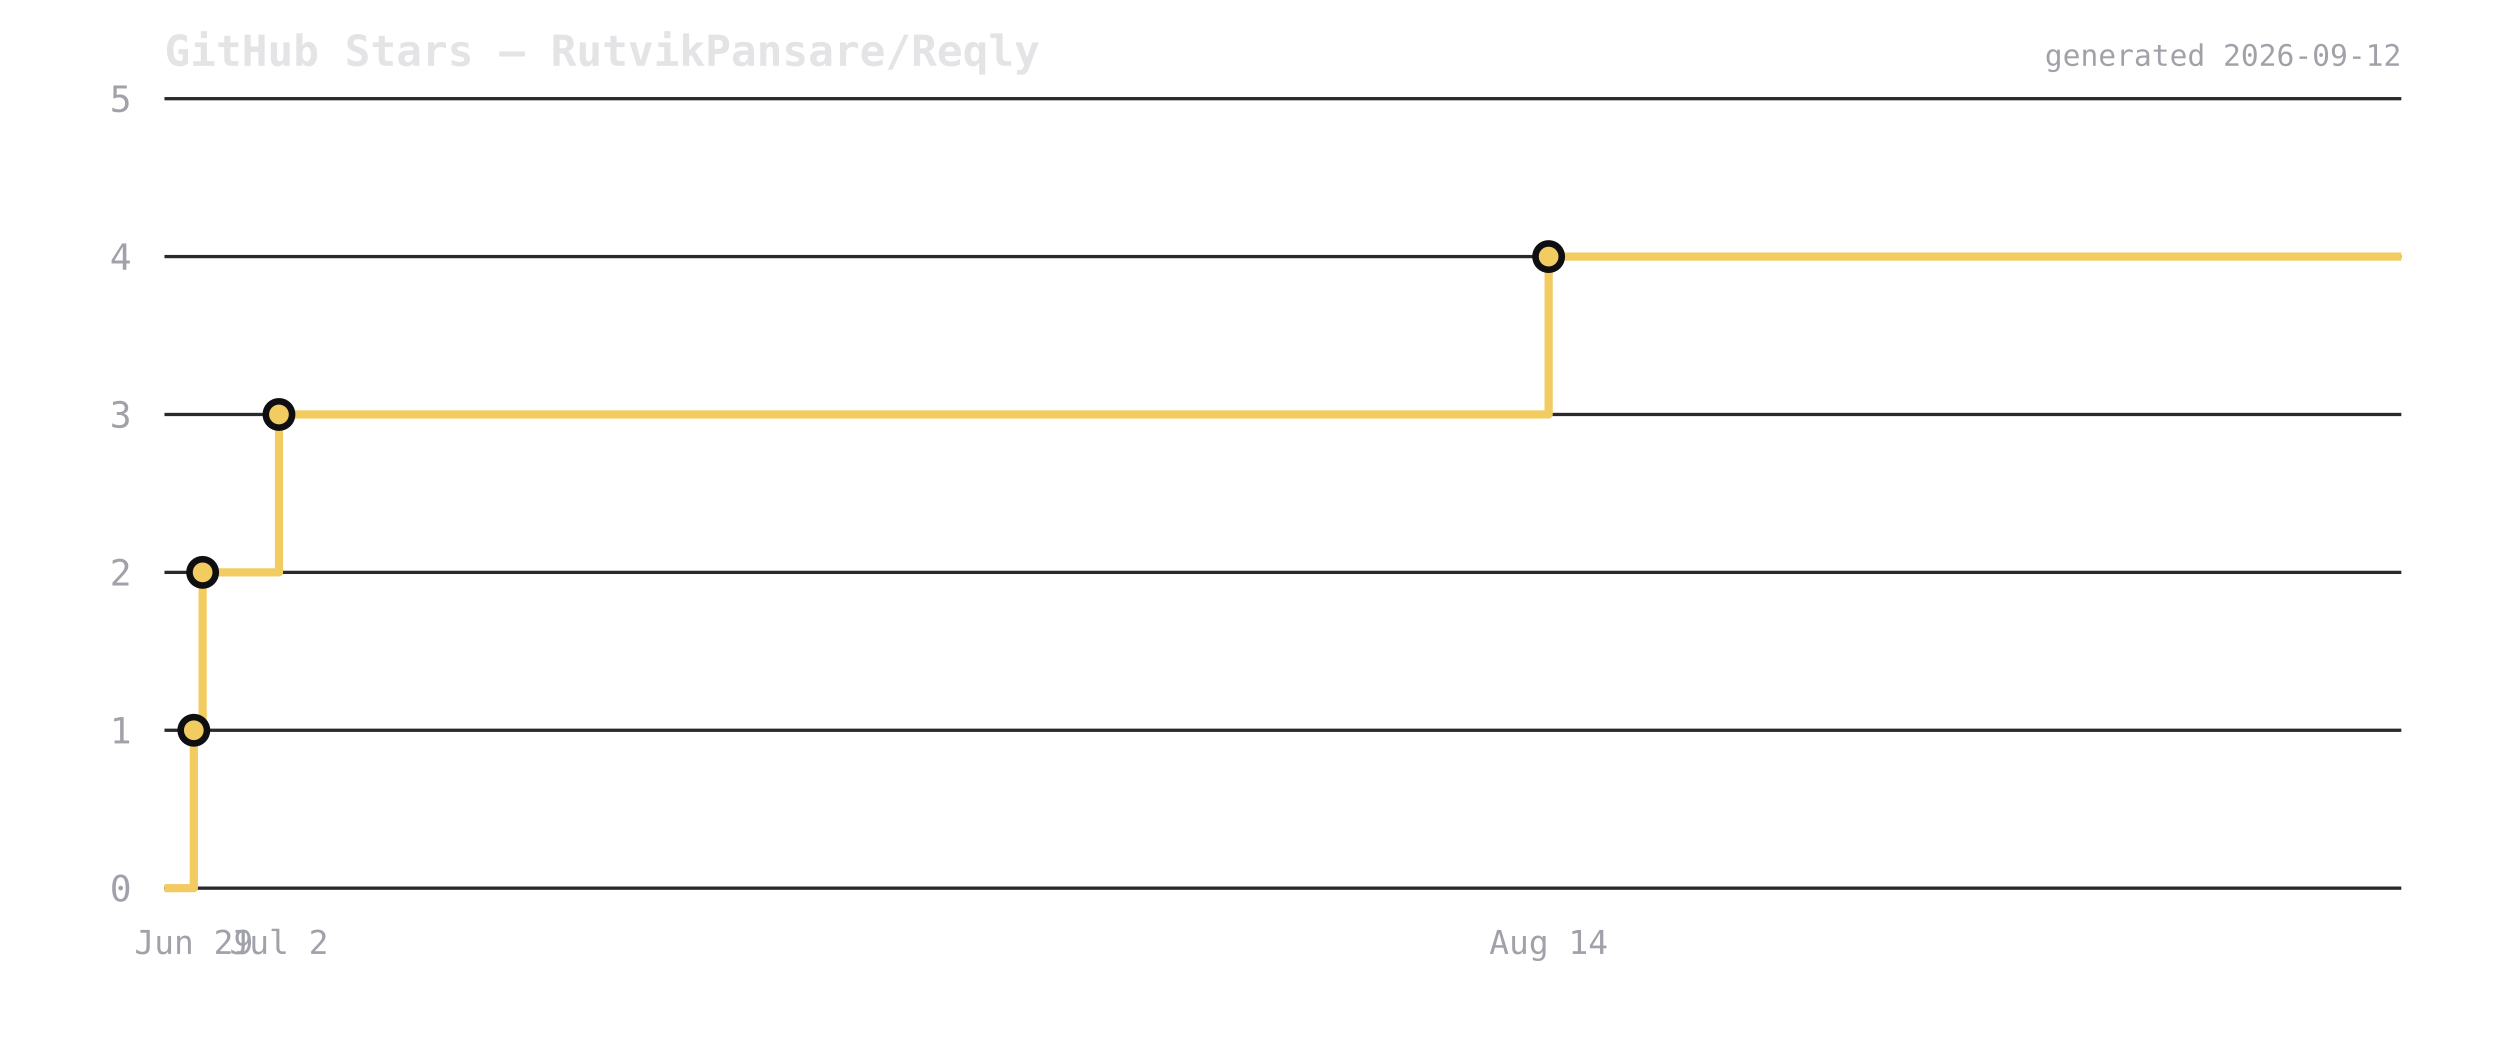
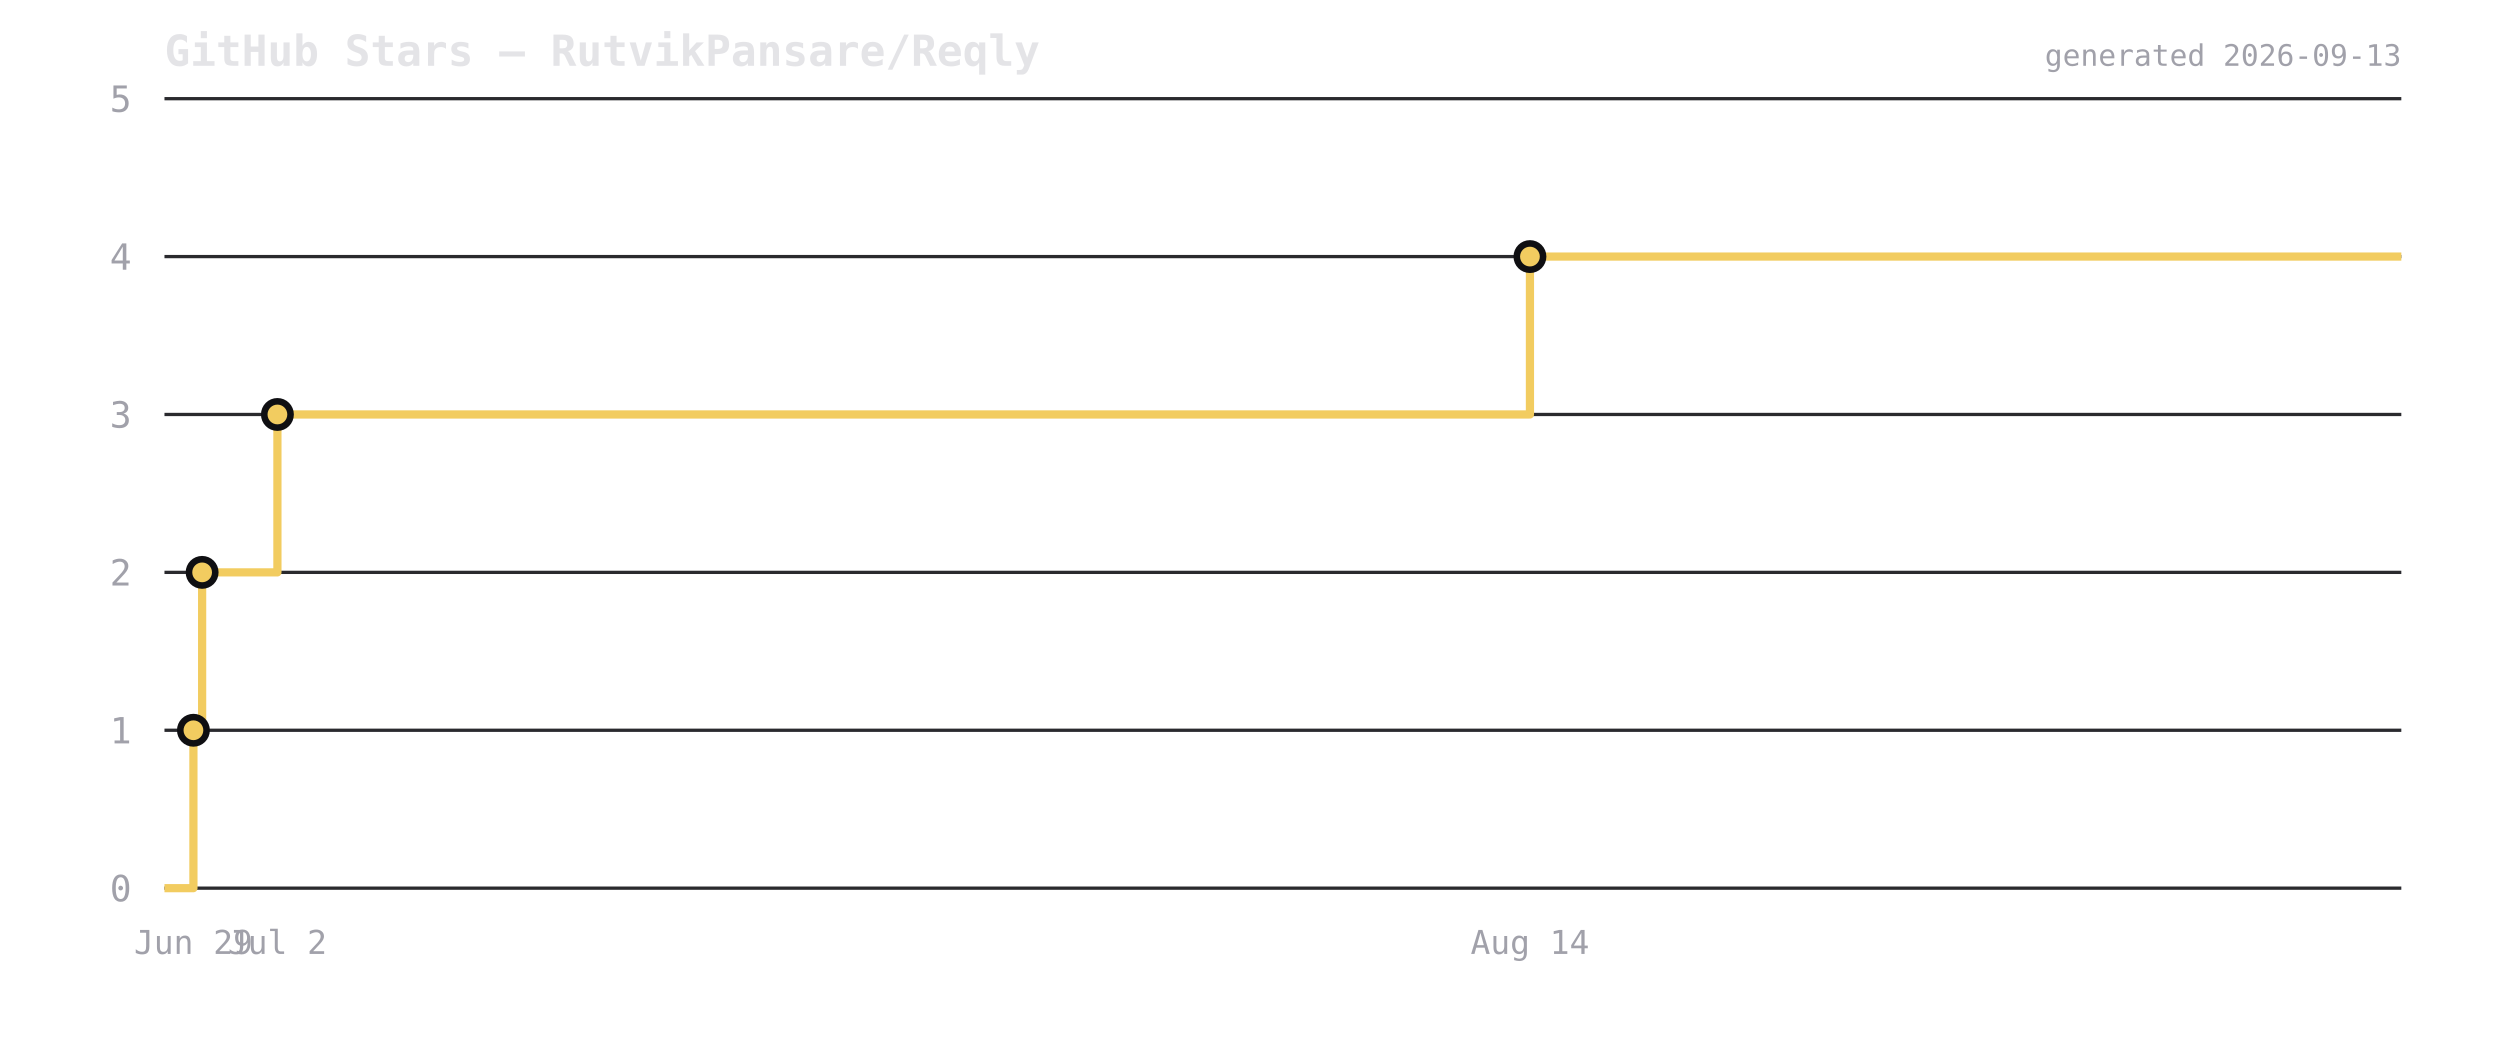
<svg xmlns="http://www.w3.org/2000/svg" viewBox="0 0 760 320" width="760" height="320">
  <rect width="760" height="320" fill="transparent" />
  <text x="50" y="20" font-size="13" font-weight="600" fill="#e4e4e7" font-family="ui-monospace,monospace">GitHub Stars — RutvikPansare/Reqly</text>
  <line x1="50" y1="270" x2="730" y2="270" stroke="#2a2a2e" stroke-width="1" />
  <text x="40" y="274" font-size="11" fill="#a1a1aa" text-anchor="end" font-family="ui-monospace,monospace">0</text>
  <line x1="50" y1="222" x2="730" y2="222" stroke="#2a2a2e" stroke-width="1" />
  <text x="40" y="226" font-size="11" fill="#a1a1aa" text-anchor="end" font-family="ui-monospace,monospace">1</text>
  <line x1="50" y1="174" x2="730" y2="174" stroke="#2a2a2e" stroke-width="1" />
  <text x="40" y="178" font-size="11" fill="#a1a1aa" text-anchor="end" font-family="ui-monospace,monospace">2</text>
  <line x1="50" y1="126" x2="730" y2="126" stroke="#2a2a2e" stroke-width="1" />
  <text x="40" y="130" font-size="11" fill="#a1a1aa" text-anchor="end" font-family="ui-monospace,monospace">3</text>
  <line x1="50" y1="78" x2="730" y2="78" stroke="#2a2a2e" stroke-width="1" />
  <text x="40" y="82" font-size="11" fill="#a1a1aa" text-anchor="end" font-family="ui-monospace,monospace">4</text>
  <line x1="50" y1="30" x2="730" y2="30" stroke="#2a2a2e" stroke-width="1" />
  <text x="40" y="34" font-size="11" fill="#a1a1aa" text-anchor="end" font-family="ui-monospace,monospace">5</text>
-   <path d="M 50 270 L 58.922 270 L 58.922 222 L 61.602 222 L 61.602 174 L 84.804 174 L 84.804 126 L 470.786 126 L 470.786 78 L 730 78 L 730 78" fill="none" stroke="#f2cc60" stroke-width="2.5" stroke-linejoin="round" />
-   <circle cx="58.922" cy="222" r="4" fill="#f2cc60" stroke="#0f0f12" stroke-width="2" />
-   <circle cx="61.602" cy="174" r="4" fill="#f2cc60" stroke="#0f0f12" stroke-width="2" />
-   <circle cx="84.804" cy="126" r="4" fill="#f2cc60" stroke="#0f0f12" stroke-width="2" />
-   <circle cx="470.786" cy="78" r="4" fill="#f2cc60" stroke="#0f0f12" stroke-width="2" />
-   <text x="58.922" y="290" font-size="10" fill="#a1a1aa" text-anchor="middle" font-family="ui-monospace,monospace">Jun 29</text>
-   <text x="84.804" y="290" font-size="10" fill="#a1a1aa" text-anchor="middle" font-family="ui-monospace,monospace">Jul 2</text>
-   <text x="470.786" y="290" font-size="10" fill="#a1a1aa" text-anchor="middle" font-family="ui-monospace,monospace">Aug 14</text>
-   <text x="730" y="20" font-size="9" fill="#a1a1aa" text-anchor="end" font-family="ui-monospace,monospace">generated 2026-09-12</text>
+   <path d="M 50 270 L 58.801 270 L 58.801 222 L 61.446 222 L 61.446 174 L 84.334 174 L 84.334 126 L 465.102 126 L 465.102 78 L 730 78 L 730 78" fill="none" stroke="#f2cc60" stroke-width="2.5" stroke-linejoin="round" />
+   <circle cx="58.801" cy="222" r="4" fill="#f2cc60" stroke="#0f0f12" stroke-width="2" />
+   <circle cx="61.446" cy="174" r="4" fill="#f2cc60" stroke="#0f0f12" stroke-width="2" />
+   <circle cx="84.334" cy="126" r="4" fill="#f2cc60" stroke="#0f0f12" stroke-width="2" />
+   <circle cx="465.102" cy="78" r="4" fill="#f2cc60" stroke="#0f0f12" stroke-width="2" />
+   <text x="58.801" y="290" font-size="10" fill="#a1a1aa" text-anchor="middle" font-family="ui-monospace,monospace">Jun 29</text>
+   <text x="84.334" y="290" font-size="10" fill="#a1a1aa" text-anchor="middle" font-family="ui-monospace,monospace">Jul 2</text>
+   <text x="465.102" y="290" font-size="10" fill="#a1a1aa" text-anchor="middle" font-family="ui-monospace,monospace">Aug 14</text>
+   <text x="730" y="20" font-size="9" fill="#a1a1aa" text-anchor="end" font-family="ui-monospace,monospace">generated 2026-09-13</text>
</svg>
